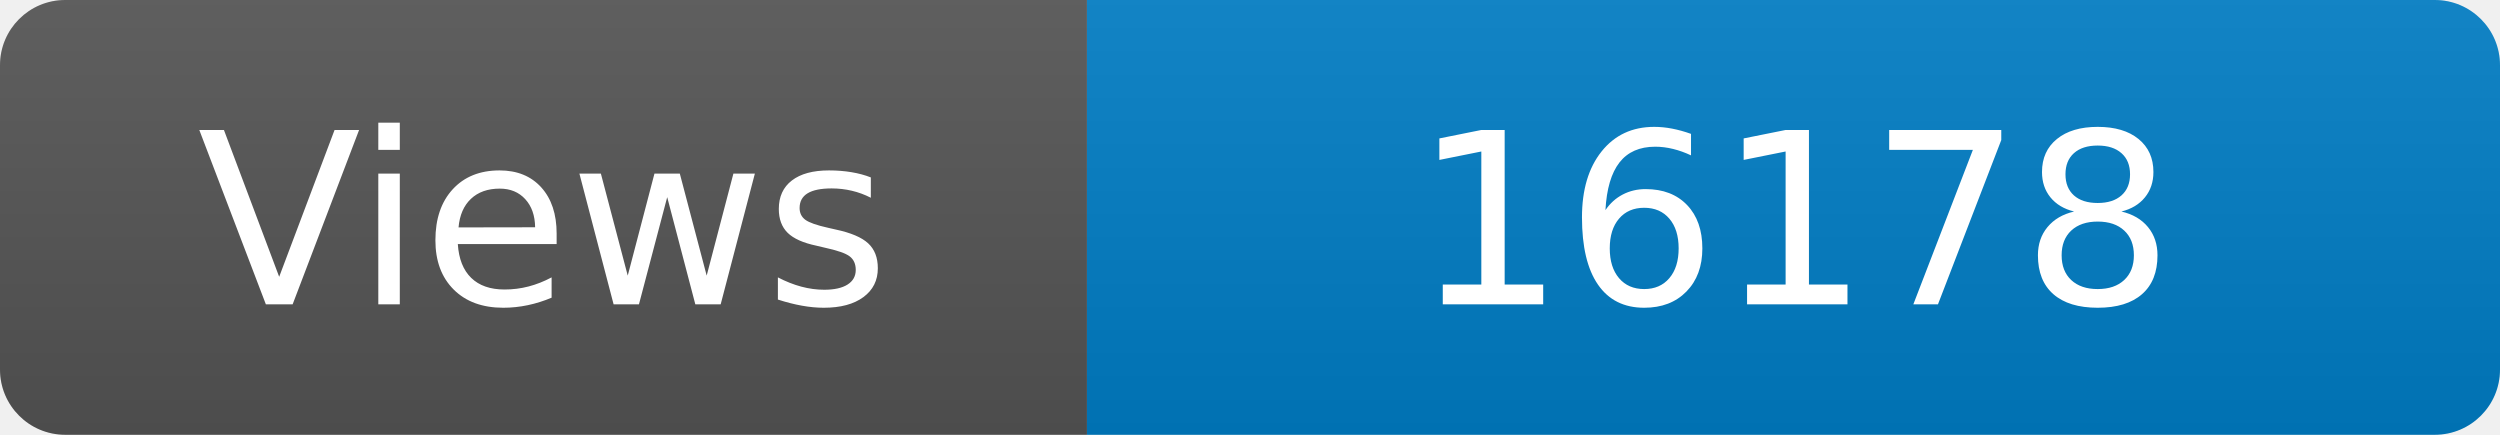
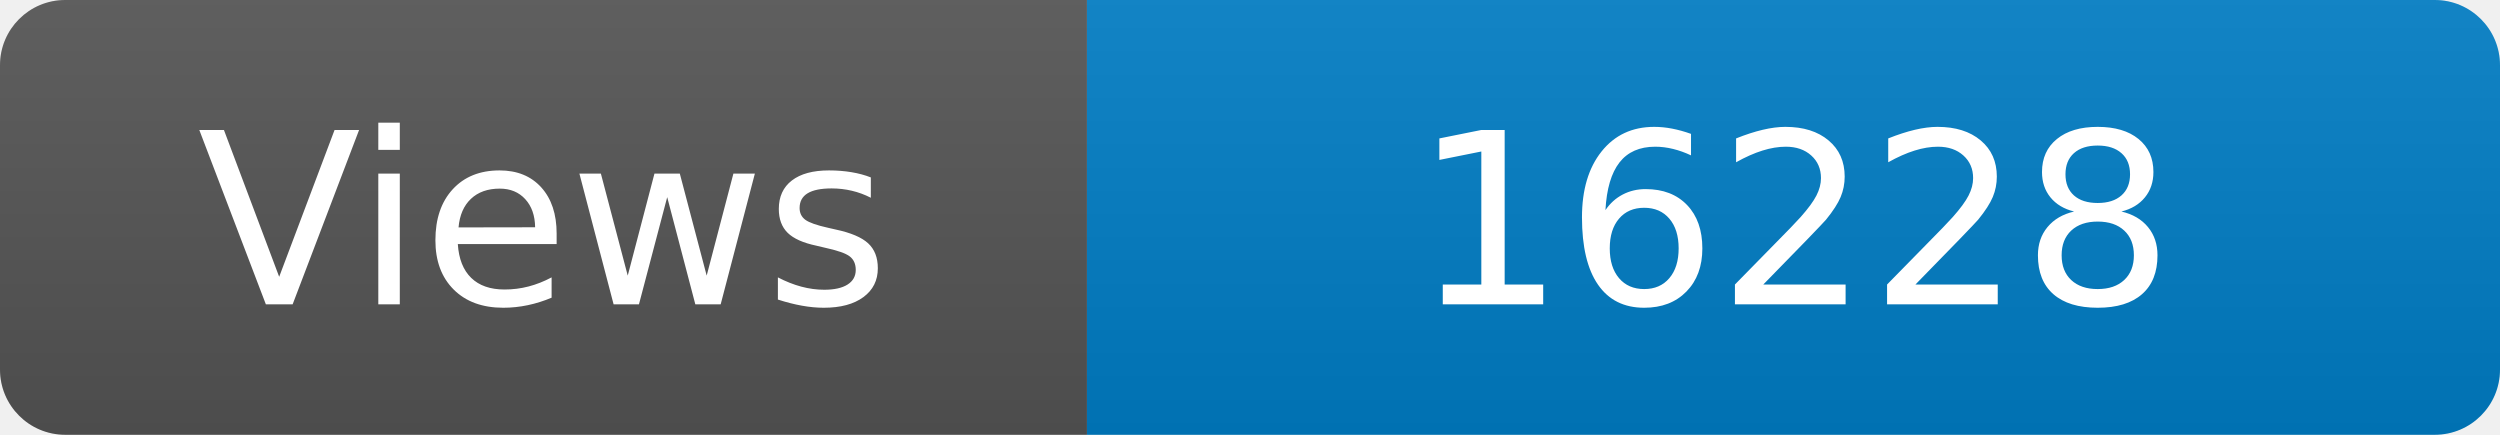
<svg xmlns="http://www.w3.org/2000/svg" width="115" height="20" role="img" aria-label="Maintained?: yes">
  <linearGradient id="s" x2="0" y2="100%">
    <stop offset="0" stop-color="#bbb" stop-opacity=".1" />
    <stop offset="1" stop-opacity=".1" />
  </linearGradient>
  <clipPath id="r">
    <rect width="115" height="20" rx="3" fill="#fff" />
  </clipPath>
  <g clip-path="url(#r)">
    <rect width="50" height="20" fill="#555" />
    <rect x="50" width="160" height="20" fill="#007ec6" />
    <rect width="115" height="20" fill="url(#s)" />
  </g>
  <g fill="#fff" text-anchor="middle" font-family="Verdana,Geneva,DejaVu Sans,sans-serif" font-size="110">
    <text x="250" y="140" transform="scale(.1)" fill="#fff">Views</text>
-     <text x="825" y="140" transform="scale(.1)" fill="#fff">16178</text>
+     <text x="825" y="140" transform="scale(.1)" fill="#fff">16228</text>
  </g>
</svg>
